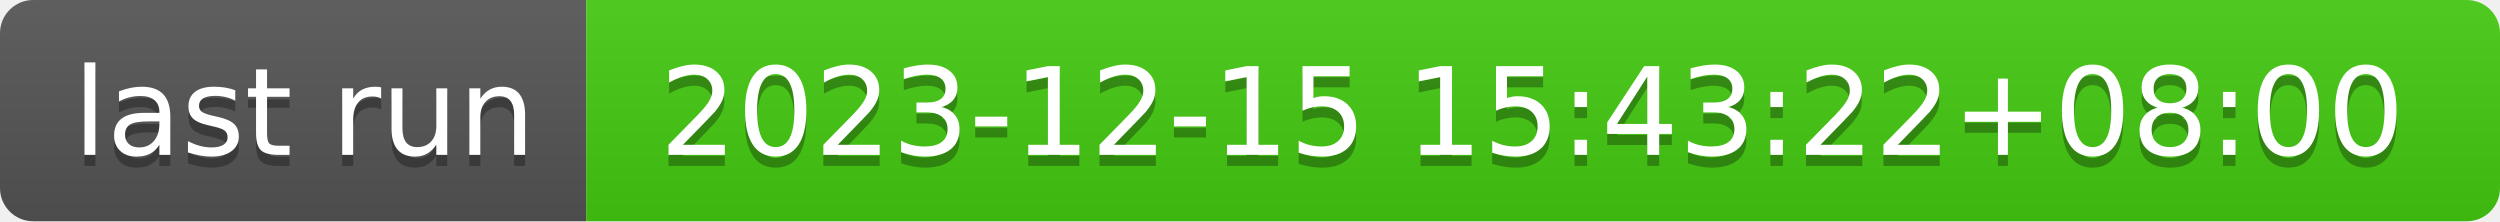
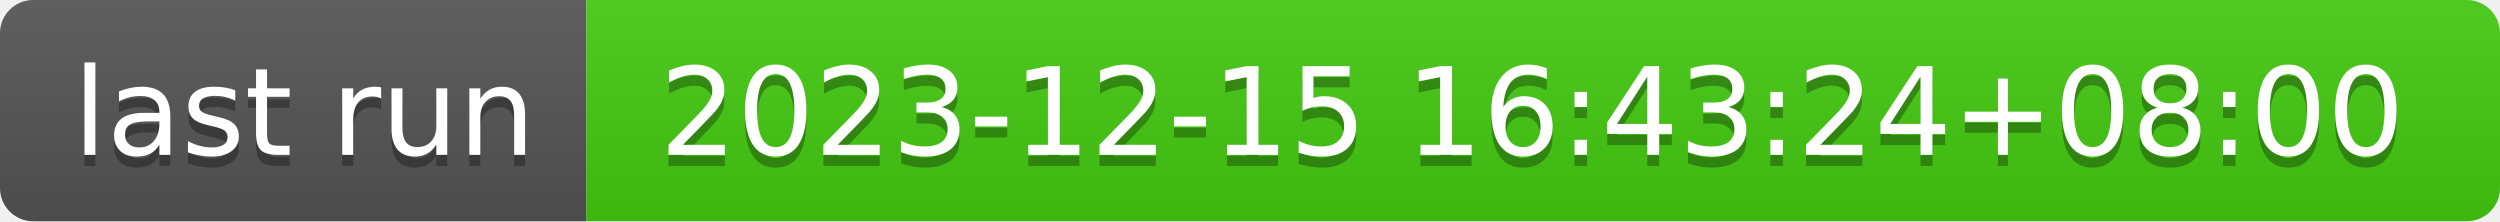
- <svg xmlns="http://www.w3.org/2000/svg" width="226" height="20" role="img" aria-label="last run: 2023-12-15 15:43:22+08:00">
+ <svg xmlns="http://www.w3.org/2000/svg" width="226" height="20" role="img" aria-label="last run: 2023-12-15 16:43:24+08:00">
  <linearGradient id="s" x2="0" y2="100%">
    <stop offset="0" stop-color="#bbb" stop-opacity=".1" />
    <stop offset="1" stop-opacity=".1" />
  </linearGradient>
  <clipPath id="r">
    <rect width="226" height="20" rx="3" fill="#fff" />
  </clipPath>
  <g clip-path="url(#r)">
    <rect width="53" height="20" fill="#555" />
    <rect x="53" width="173" height="20" fill="#4c1" />
    <rect width="226" height="20" fill="url(#s)" />
  </g>
  <g fill="#fff" text-anchor="middle" font-family="Verdana,Geneva,DejaVu Sans,sans-serif" text-rendering="geometricPrecision" font-size="110">
    <text aria-hidden="true" x="275" y="150" fill="#010101" fill-opacity=".3" transform="scale(.1)" textLength="430">last run</text>
    <text x="275" y="140" transform="scale(.1)" fill="#fff" textLength="430">last run</text>
-     <text aria-hidden="true" x="1385" y="150" fill="#010101" fill-opacity=".3" transform="scale(.1)" textLength="1630">2023-12-15 15:43:22+08:00</text>
-     <text x="1385" y="140" transform="scale(.1)" fill="#fff" textLength="1630">2023-12-15 15:43:22+08:00</text>
+     <text aria-hidden="true" x="1385" y="150" fill="#010101" fill-opacity=".3" transform="scale(.1)" textLength="1630">2023-12-15 16:43:24+08:00</text>
+     <text x="1385" y="140" transform="scale(.1)" fill="#fff" textLength="1630">2023-12-15 16:43:24+08:00</text>
  </g>
</svg>
